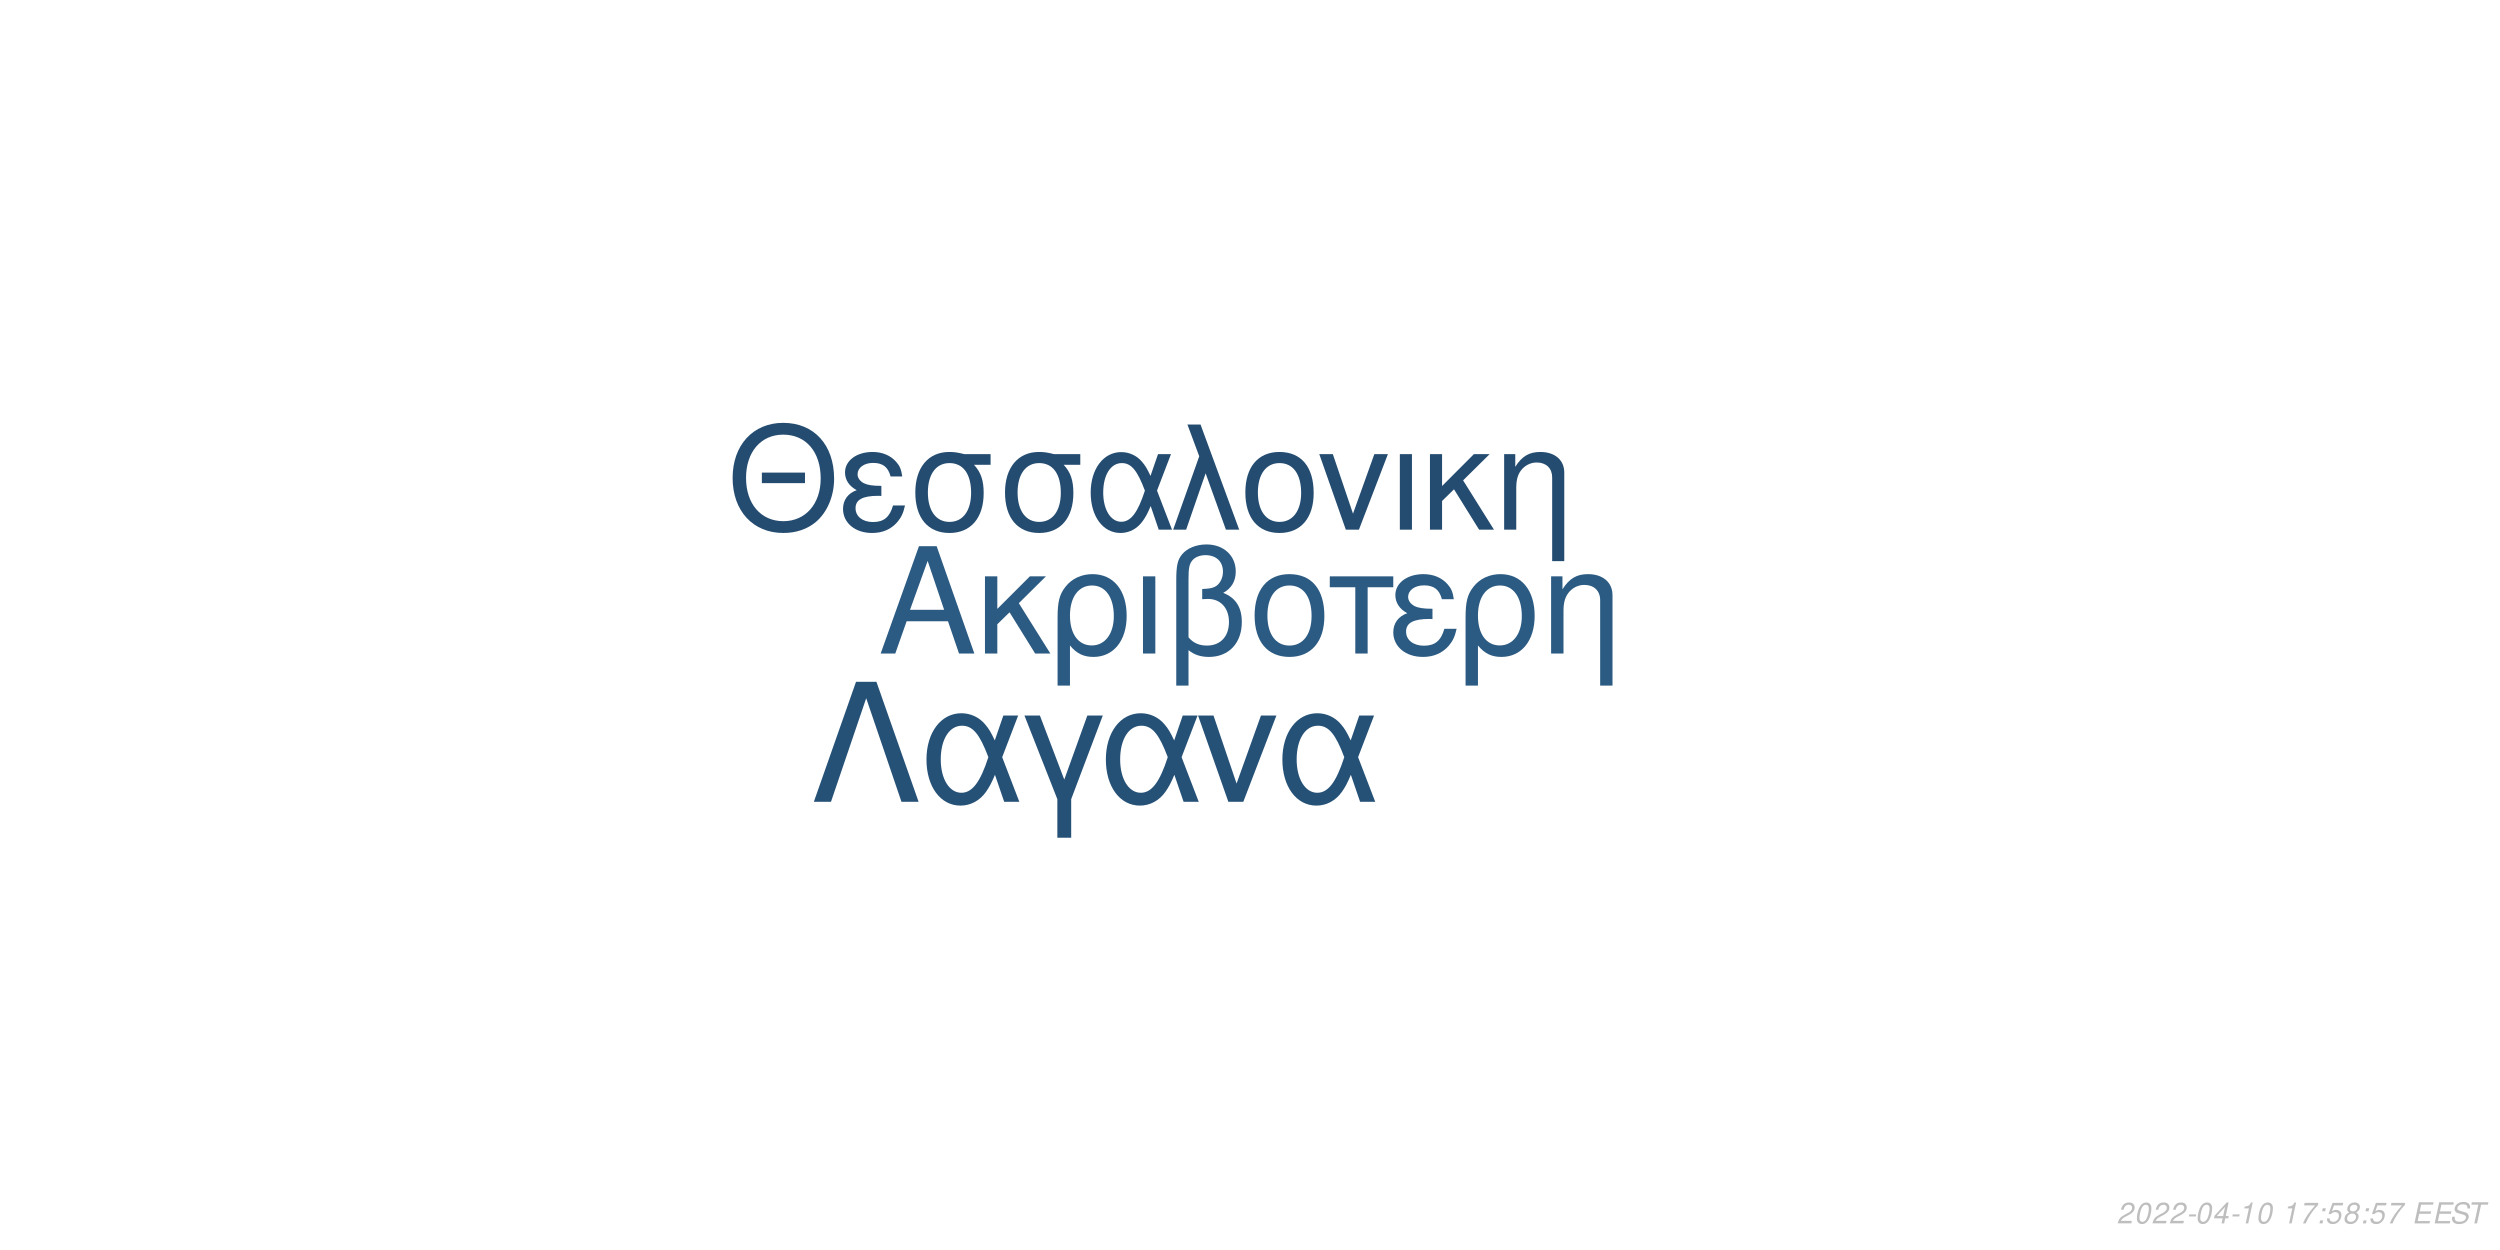
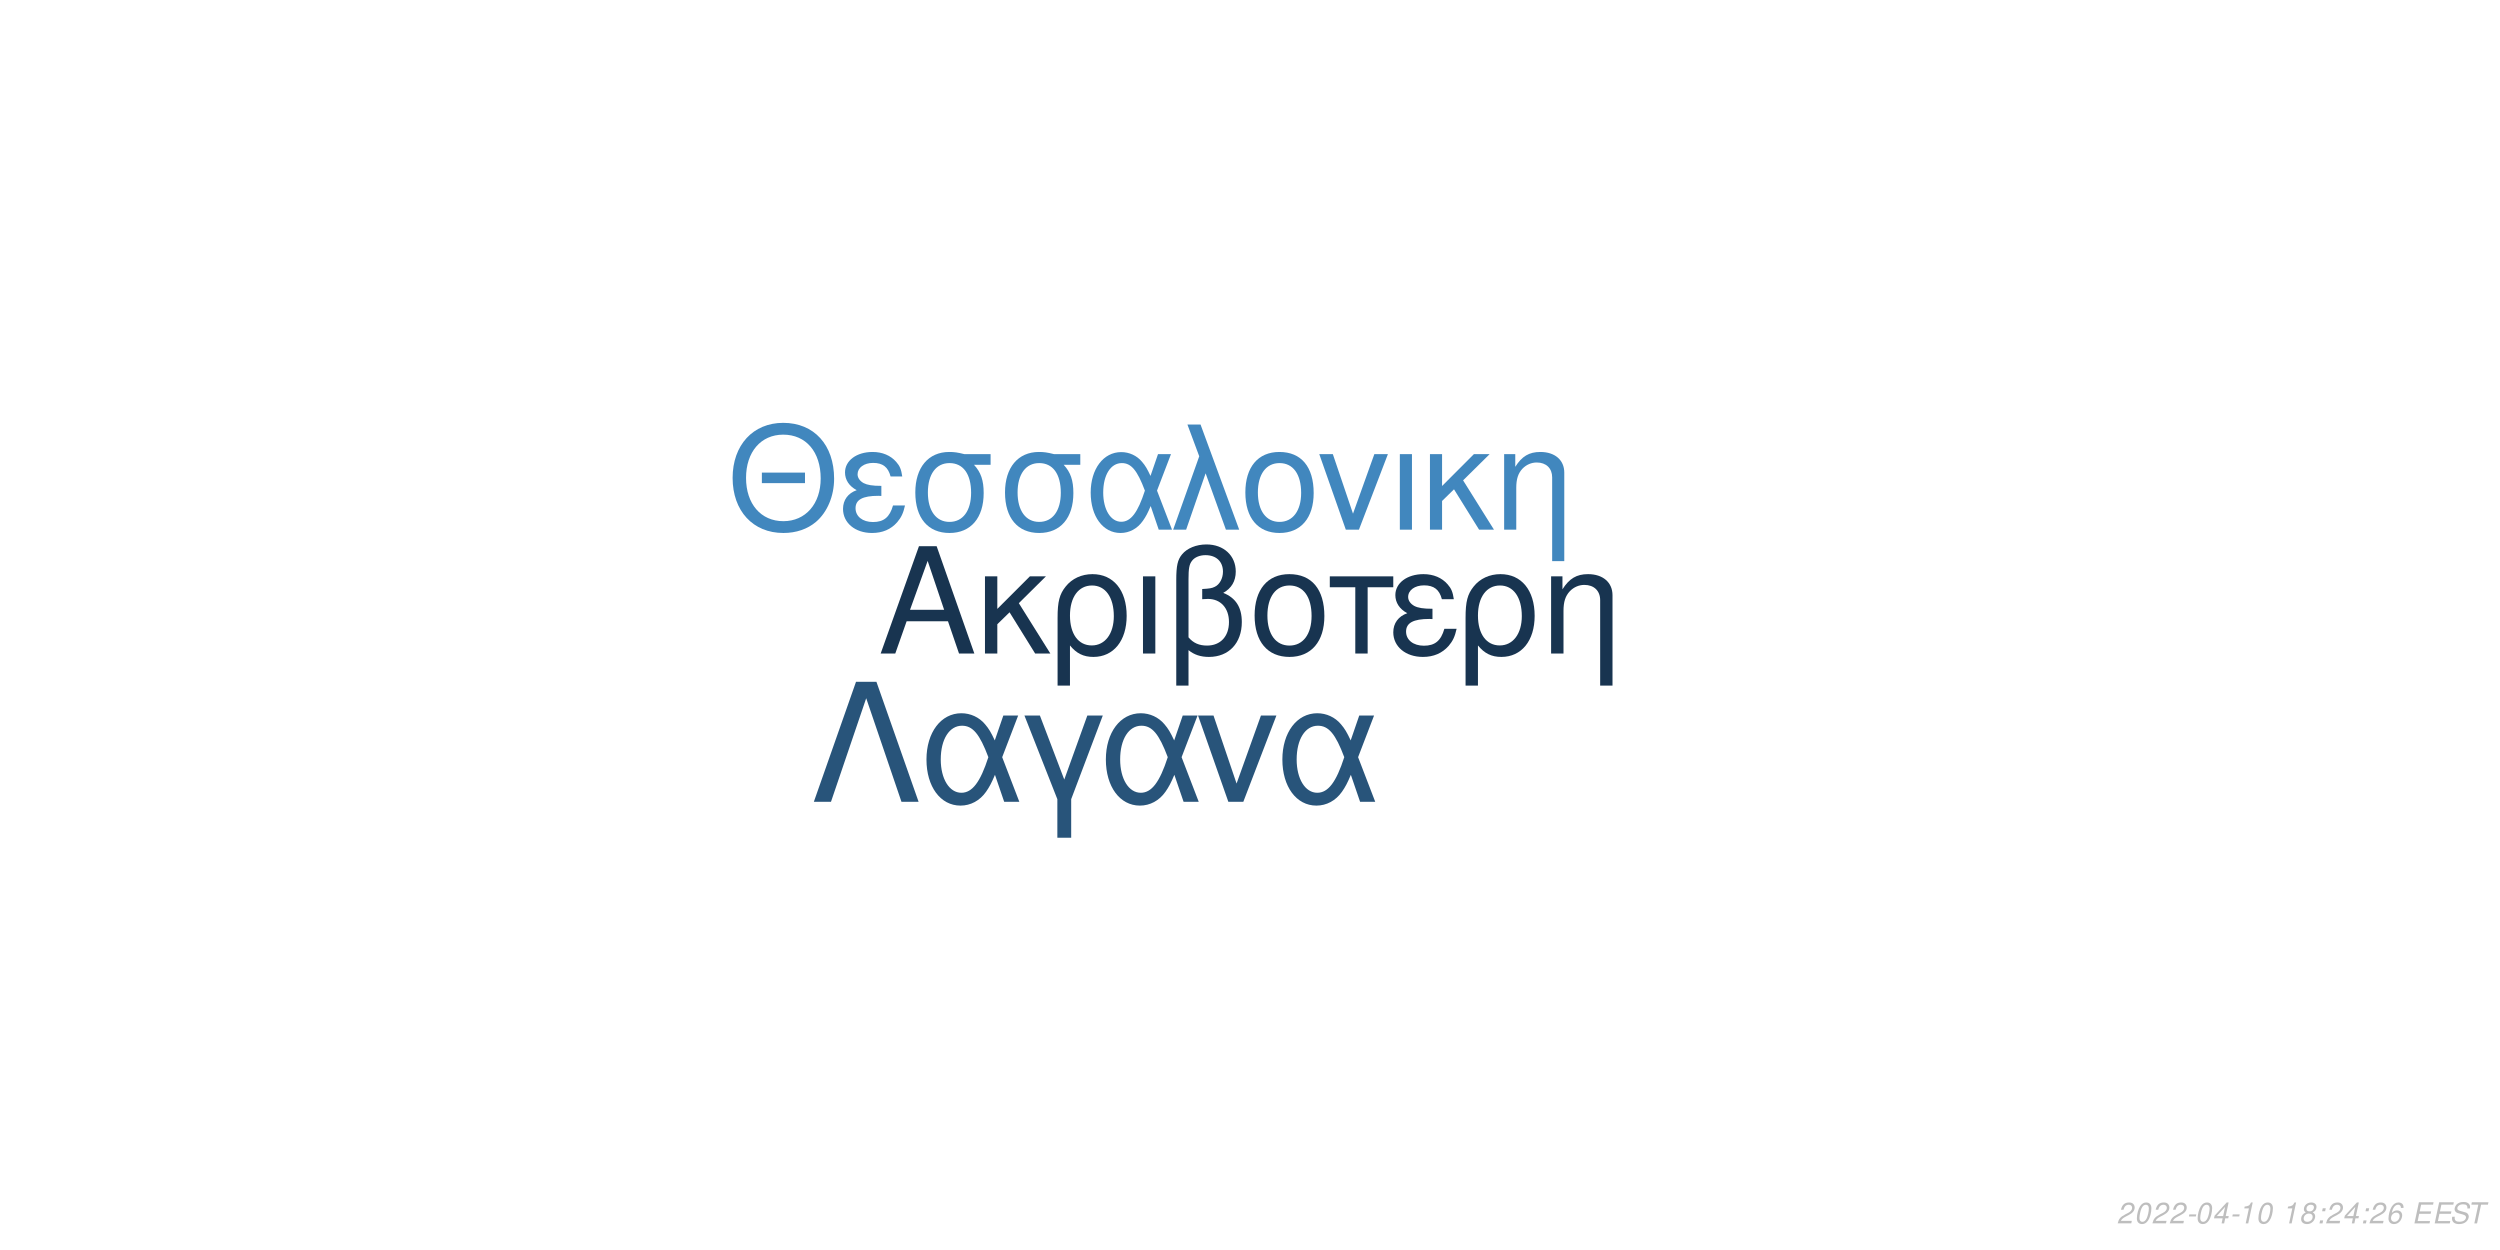
<svg xmlns="http://www.w3.org/2000/svg" xmlns:xlink="http://www.w3.org/1999/xlink" width="864pt" height="432pt" viewBox="0 0 864 432" version="1.1">
  <defs>
    <g>
      <symbol overflow="visible" id="glyph0-0">
        <path style="stroke:none;" d="" />
      </symbol>
      <symbol overflow="visible" id="glyph0-1">
        <path style="stroke:none;" d="M 24.125 -11.141 L 27.938 0 L 33.234 0 L 20.203 -37.094 L 14.094 -37.094 L 0.859 0 L 5.906 0 L 9.828 -11.141 Z M 22.797 -15.109 L 11 -15.109 L 17.094 -32.016 Z M 22.797 -15.109 " />
      </symbol>
      <symbol overflow="visible" id="glyph0-2">
        <path style="stroke:none;" d="M 7.172 -15.422 L 7.172 -26.672 L 2.906 -26.672 L 2.906 0 L 7.172 0 L 7.172 -10.125 L 11.406 -14.25 L 20.25 0 L 25.5 0 L 14.609 -17.406 L 23.969 -26.672 L 18.422 -26.672 Z M 7.172 -15.422 " />
      </symbol>
      <symbol overflow="visible" id="glyph0-3">
        <path style="stroke:none;" d="M 3 11.094 L 7.281 11.094 L 7.281 -2.797 C 9.516 -0.047 11.953 1.172 15.375 1.172 C 22.344 1.172 26.875 -4.422 26.875 -13.031 C 26.875 -21.891 22.297 -27.438 15.062 -27.438 C 11.297 -27.438 7.984 -25.906 5.797 -23.156 C 3.672 -20.516 3 -17.969 3 -12.359 Z M 14.906 -23.516 C 19.547 -23.516 22.438 -19.438 22.438 -12.922 C 22.438 -6.812 19.391 -2.797 14.812 -2.797 C 10.172 -2.797 7.281 -6.766 7.281 -13.125 C 7.281 -19.484 10.234 -23.516 14.906 -23.516 Z M 14.906 -23.516 " />
      </symbol>
      <symbol overflow="visible" id="glyph0-4">
        <path style="stroke:none;" d="M 3.516 0 L 7.781 0 L 7.781 -26.672 L 3.516 -26.672 Z M 3.516 0 " />
      </symbol>
      <symbol overflow="visible" id="glyph0-5">
        <path style="stroke:none;" d="M 4.016 11.094 L 8.25 11.094 L 8.25 -1.172 C 10.172 0.406 12.422 1.172 15.312 1.172 C 22.188 1.172 26.672 -3.609 26.672 -10.891 C 26.672 -15.984 24.578 -19.234 20.25 -20.969 C 23.109 -22.547 24.578 -25.031 24.578 -28.344 C 24.578 -33.844 20.406 -37.703 14.453 -37.703 C 10.938 -37.703 7.734 -36.391 6 -34.25 C 4.484 -32.422 4.016 -30.328 4.016 -25.391 Z M 8.25 -25.656 C 8.25 -29.359 8.5 -30.844 9.469 -32.062 C 10.375 -33.281 12.156 -34 14.094 -34 C 17.812 -34 20.156 -31.812 20.156 -28.297 C 20.156 -25.953 18.984 -23.812 17.297 -23.047 C 16.281 -22.547 15.469 -22.438 12.984 -22.297 L 12.984 -18.781 C 13.734 -18.828 14.344 -18.875 14.969 -18.875 C 19.344 -18.875 22.234 -15.719 22.234 -10.891 C 22.234 -5.906 19.281 -2.75 14.656 -2.75 C 11.953 -2.75 9.922 -3.609 8.25 -5.594 Z M 8.25 -25.656 " />
      </symbol>
      <symbol overflow="visible" id="glyph0-6">
        <path style="stroke:none;" d="M 14.094 -27.438 C 6.562 -27.438 2.094 -22.094 2.094 -13.125 C 2.094 -4.125 6.562 1.172 14.141 1.172 C 21.672 1.172 26.203 -4.172 26.203 -12.922 C 26.203 -22.188 21.828 -27.438 14.094 -27.438 Z M 14.141 -23.516 C 18.938 -23.516 21.781 -19.594 21.781 -12.984 C 21.781 -6.672 18.828 -2.75 14.141 -2.75 C 9.422 -2.75 6.516 -6.672 6.516 -13.125 C 6.516 -19.594 9.422 -23.516 14.141 -23.516 Z M 14.141 -23.516 " />
      </symbol>
      <symbol overflow="visible" id="glyph0-7">
        <path style="stroke:none;" d="M 7.891 0 L 12.156 0 L 12.156 -22.906 L 21.016 -22.906 L 21.016 -26.672 L -0.922 -26.672 L -0.922 -22.906 L 7.891 -22.906 Z M 7.891 0 " />
      </symbol>
      <symbol overflow="visible" id="glyph0-8">
        <path style="stroke:none;" d="M 14.562 -15.469 C 11.344 -15.469 9.562 -15.781 8.297 -16.438 C 6.922 -17.203 6.156 -18.328 6.156 -19.547 C 6.156 -21.891 8.453 -23.562 11.656 -23.562 C 15.062 -23.562 16.953 -22.094 17.812 -18.781 L 21.938 -18.781 C 21.578 -21.266 21.062 -22.5 19.797 -23.922 C 17.812 -26.203 14.906 -27.438 11.453 -27.438 C 5.797 -27.438 1.734 -24.375 1.734 -20.203 C 1.734 -17.609 3.156 -15.375 5.859 -13.938 C 2.797 -12.875 1.016 -10.484 1.016 -7.328 C 1.016 -2.391 5.297 1.172 11.25 1.172 C 14.969 1.172 17.906 -0.109 20.156 -2.641 C 21.578 -4.328 22.297 -5.797 22.906 -8.547 L 18.672 -8.547 C 17.5 -4.422 15.422 -2.703 11.609 -2.703 C 7.938 -2.703 5.438 -4.688 5.438 -7.578 C 5.438 -10.578 7.938 -11.953 13.484 -11.953 C 13.641 -11.953 14.094 -11.953 14.562 -11.906 Z M 14.562 -15.469 " />
      </symbol>
      <symbol overflow="visible" id="glyph0-9">
        <path style="stroke:none;" d="M 3.562 -26.672 L 3.562 0 L 7.844 0 L 7.844 -14.703 C 7.844 -17.906 8.5 -19.891 10.031 -21.531 C 11.406 -22.953 13.188 -23.719 15.062 -23.719 C 18.375 -23.719 20.516 -21.672 20.516 -18.469 L 20.516 11.094 L 24.781 11.094 L 24.781 -20.156 C 24.781 -24.578 21.469 -27.438 16.328 -27.438 C 12.359 -27.438 9.828 -25.906 7.484 -22.188 L 7.484 -26.672 Z M 3.562 -26.672 " />
      </symbol>
      <symbol overflow="visible" id="glyph1-0">
        <path style="stroke:none;" d="" />
      </symbol>
      <symbol overflow="visible" id="glyph1-1">
        <path style="stroke:none;" d="M 26.859 -19.734 L 11.953 -19.734 L 11.953 -16.094 L 26.859 -16.094 Z M 19.328 -36.922 C 8.922 -36.922 1.844 -29.25 1.844 -17.891 C 1.844 -6.484 8.875 1.141 19.391 1.141 C 23.812 1.141 27.703 -0.203 30.641 -2.688 C 34.578 -6.031 36.922 -11.656 36.922 -17.594 C 36.922 -29.297 30 -36.922 19.328 -36.922 Z M 19.328 -32.844 C 27.203 -32.844 32.281 -26.906 32.281 -17.688 C 32.281 -8.922 27.062 -2.938 19.391 -2.938 C 11.609 -2.938 6.484 -8.922 6.484 -17.891 C 6.484 -26.859 11.609 -32.844 19.328 -32.844 Z M 19.328 -32.844 " />
      </symbol>
      <symbol overflow="visible" id="glyph1-2">
        <path style="stroke:none;" d="M 14.25 -15.141 C 11.109 -15.141 9.375 -15.453 8.125 -16.094 C 6.781 -16.844 6.031 -17.938 6.031 -19.141 C 6.031 -21.422 8.266 -23.078 11.406 -23.078 C 14.75 -23.078 16.594 -21.625 17.438 -18.391 L 21.469 -18.391 C 21.125 -20.828 20.625 -22.031 19.391 -23.422 C 17.438 -25.656 14.594 -26.859 11.219 -26.859 C 5.688 -26.859 1.688 -23.875 1.688 -19.781 C 1.688 -17.234 3.094 -15.047 5.734 -13.656 C 2.734 -12.609 1 -10.266 1 -7.172 C 1 -2.344 5.188 1.141 11.016 1.141 C 14.656 1.141 17.547 -0.094 19.734 -2.594 C 21.125 -4.234 21.828 -5.688 22.422 -8.375 L 18.281 -8.375 C 17.141 -4.328 15.094 -2.641 11.359 -2.641 C 7.766 -2.641 5.328 -4.578 5.328 -7.422 C 5.328 -10.359 7.766 -11.703 13.203 -11.703 C 13.359 -11.703 13.797 -11.703 14.25 -11.656 Z M 14.25 -15.141 " />
      </symbol>
      <symbol overflow="visible" id="glyph1-3">
        <path style="stroke:none;" d="M 29 -26.109 L 19.938 -26.109 C 17.594 -26.703 16.438 -26.859 14.703 -26.859 C 7.469 -26.859 2.984 -21.469 2.984 -12.859 C 2.984 -4.031 7.375 1.141 14.797 1.141 C 22.172 1.141 26.609 -4.078 26.609 -12.656 C 26.609 -17.047 25.656 -19.828 23.266 -22.422 L 29 -22.422 Z M 14.797 -23.016 C 19.531 -23.016 22.266 -19.234 22.266 -12.75 C 22.266 -6.531 19.438 -2.688 14.797 -2.688 C 10.172 -2.688 7.328 -6.531 7.328 -12.859 C 7.328 -19.188 10.172 -23.016 14.797 -23.016 Z M 14.797 -23.016 " />
      </symbol>
      <symbol overflow="visible" id="glyph1-4">
        <path style="stroke:none;" d="M 29.344 -26.109 L 24.859 -26.109 L 22.266 -18.578 C 21.125 -21.031 20.484 -22.125 19.328 -23.469 C 17.547 -25.609 14.906 -26.812 12.156 -26.812 C 5.984 -26.812 1.594 -20.984 1.594 -12.812 C 1.594 -4.578 5.828 1.141 11.906 1.141 C 14.953 1.141 17.734 -0.344 19.625 -3.047 C 20.672 -4.531 21.281 -5.688 22.328 -8.172 L 25.109 0 L 29.703 0 L 24.516 -13.5 Z M 20.328 -13.5 C 17.891 -5.922 15.453 -2.734 12.156 -2.734 C 8.516 -2.734 5.922 -6.922 5.922 -12.812 C 5.922 -18.938 8.516 -23.016 12.359 -23.016 C 15.594 -23.016 17.688 -20.531 20.328 -13.5 Z M 20.328 -13.5 " />
      </symbol>
      <symbol overflow="visible" id="glyph1-5">
        <path style="stroke:none;" d="M 1.094 0 L 5.578 0 L 12.312 -19.484 L 19.328 0 L 23.922 0 L 10.562 -36.328 L 6.031 -36.328 L 10.109 -25.359 Z M 1.094 0 " />
      </symbol>
      <symbol overflow="visible" id="glyph1-6">
        <path style="stroke:none;" d="M 13.797 -26.859 C 6.422 -26.859 2.047 -21.625 2.047 -12.859 C 2.047 -4.031 6.422 1.141 13.859 1.141 C 21.234 1.141 25.656 -4.078 25.656 -12.656 C 25.656 -21.719 21.375 -26.859 13.797 -26.859 Z M 13.859 -23.016 C 18.531 -23.016 21.328 -19.188 21.328 -12.703 C 21.328 -6.531 18.438 -2.688 13.859 -2.688 C 9.219 -2.688 6.375 -6.531 6.375 -12.859 C 6.375 -19.188 9.219 -23.016 13.859 -23.016 Z M 13.859 -23.016 " />
      </symbol>
      <symbol overflow="visible" id="glyph1-7">
        <path style="stroke:none;" d="M 14.297 0 L 24.312 -26.109 L 19.625 -26.109 L 12.25 -5.531 L 5.281 -26.109 L 0.594 -26.109 L 9.766 0 Z M 14.297 0 " />
      </symbol>
      <symbol overflow="visible" id="glyph1-8">
        <path style="stroke:none;" d="M 3.438 0 L 7.625 0 L 7.625 -26.109 L 3.438 -26.109 Z M 3.438 0 " />
      </symbol>
      <symbol overflow="visible" id="glyph1-9">
        <path style="stroke:none;" d="M 7.031 -15.094 L 7.031 -26.109 L 2.844 -26.109 L 2.844 0 L 7.031 0 L 7.031 -9.922 L 11.156 -13.953 L 19.828 0 L 24.969 0 L 14.297 -17.047 L 23.469 -26.109 L 18.031 -26.109 Z M 7.031 -15.094 " />
      </symbol>
      <symbol overflow="visible" id="glyph1-10">
        <path style="stroke:none;" d="M 3.484 -26.109 L 3.484 0 L 7.672 0 L 7.672 -14.406 C 7.672 -17.547 8.328 -19.484 9.812 -21.078 C 11.156 -22.469 12.906 -23.219 14.75 -23.219 C 17.984 -23.219 20.078 -21.234 20.078 -18.094 L 20.078 10.859 L 24.266 10.859 L 24.266 -19.734 C 24.266 -24.062 21.031 -26.859 16 -26.859 C 12.109 -26.859 9.609 -25.359 7.328 -21.719 L 7.328 -26.109 Z M 3.484 -26.109 " />
      </symbol>
      <symbol overflow="visible" id="glyph2-0">
        <path style="stroke:none;" d="" />
      </symbol>
      <symbol overflow="visible" id="glyph2-1">
        <path style="stroke:none;" d="M 22.531 -41.484 L 15.484 -41.484 L 0.906 0 L 6.828 0 L 19 -35.797 L 31.188 0 L 37.109 0 Z M 22.531 -41.484 " />
      </symbol>
      <symbol overflow="visible" id="glyph2-2">
        <path style="stroke:none;" d="M 33.516 -29.812 L 28.391 -29.812 L 25.438 -21.219 C 24.125 -24.016 23.391 -25.266 22.078 -26.797 C 20.031 -29.25 17.016 -30.609 13.891 -30.609 C 6.828 -30.609 1.828 -23.953 1.828 -14.625 C 1.828 -5.234 6.656 1.312 13.594 1.312 C 17.078 1.312 20.266 -0.391 22.422 -3.469 C 23.609 -5.172 24.297 -6.484 25.5 -9.328 L 28.688 0 L 33.922 0 L 28 -15.422 Z M 23.219 -15.422 C 20.422 -6.766 17.641 -3.125 13.891 -3.125 C 9.734 -3.125 6.766 -7.906 6.766 -14.625 C 6.766 -21.625 9.734 -26.297 14.109 -26.297 C 17.812 -26.297 20.203 -23.453 23.219 -15.422 Z M 23.219 -15.422 " />
      </symbol>
      <symbol overflow="visible" id="glyph2-3">
        <path style="stroke:none;" d="M 12.062 12.406 L 16.844 12.406 L 16.844 -0.906 L 27.766 -29.812 L 22.422 -29.812 L 14.453 -7.688 L 6.031 -29.812 L 0.688 -29.812 L 12.062 -0.906 Z M 12.062 12.406 " />
      </symbol>
      <symbol overflow="visible" id="glyph2-4">
        <path style="stroke:none;" d="M 16.328 0 L 27.766 -29.812 L 22.422 -29.812 L 14 -6.312 L 6.031 -29.812 L 0.688 -29.812 L 11.156 0 Z M 16.328 0 " />
      </symbol>
      <symbol overflow="visible" id="glyph3-0">
        <path style="stroke:none;" d="" />
      </symbol>
      <symbol overflow="visible" id="glyph3-1">
        <path style="stroke:none;" d="M 5.234 -0.875 L 1.469 -0.875 C 1.641 -1.375 2.203 -1.891 3.109 -2.344 L 4.234 -2.938 C 5.562 -3.625 6.219 -4.469 6.219 -5.484 C 6.219 -5.938 6.062 -6.359 5.797 -6.656 C 5.469 -7.047 4.984 -7.234 4.312 -7.234 C 2.766 -7.234 1.891 -6.453 1.484 -4.734 L 2.375 -4.734 C 2.484 -5.188 2.609 -5.484 2.797 -5.75 C 3.094 -6.203 3.609 -6.453 4.188 -6.453 C 4.891 -6.453 5.344 -6.031 5.344 -5.375 C 5.344 -4.703 4.859 -4.094 4.016 -3.656 L 2.984 -3.125 C 1.234 -2.188 0.797 -1.656 0.344 -0.016 L 5.047 -0.016 Z M 5.234 -0.875 " />
      </symbol>
      <symbol overflow="visible" id="glyph3-2">
        <path style="stroke:none;" d="M 4.203 -7.234 C 3.375 -7.234 2.688 -6.812 2.125 -5.984 C 1.484 -5.047 0.984 -3.188 0.984 -1.734 C 0.984 -1.109 1.172 -0.562 1.484 -0.266 C 1.797 0.047 2.281 0.234 2.766 0.234 C 3.625 0.234 4.281 -0.156 4.859 -1.016 C 5.516 -1.953 6 -3.797 6 -5.266 C 6 -6.5 5.328 -7.234 4.203 -7.234 Z M 4.094 -6.453 C 4.734 -6.453 5.125 -5.984 5.125 -5.156 C 5.125 -4.203 4.781 -2.625 4.406 -1.812 C 3.984 -0.938 3.516 -0.547 2.875 -0.547 C 2.25 -0.547 1.875 -1.031 1.875 -1.828 C 1.875 -2.797 2.203 -4.344 2.594 -5.203 C 2.984 -6.047 3.453 -6.453 4.094 -6.453 Z M 4.094 -6.453 " />
      </symbol>
      <symbol overflow="visible" id="glyph3-3">
        <path style="stroke:none;" d="M 3.516 -3.125 L 1.125 -3.125 L 0.969 -2.406 L 3.359 -2.406 Z M 3.516 -3.125 " />
      </symbol>
      <symbol overflow="visible" id="glyph3-4">
        <path style="stroke:none;" d="M 3.625 -1.75 L 3.266 0 L 4.141 0 L 4.516 -1.75 L 5.562 -1.75 L 5.734 -2.531 L 4.688 -2.531 L 5.688 -7.234 L 5.016 -7.234 L 0.844 -2.672 L 0.641 -1.75 Z M 3.797 -2.531 L 1.594 -2.531 L 4.469 -5.703 Z M 3.797 -2.531 " />
      </symbol>
      <symbol overflow="visible" id="glyph3-5">
        <path style="stroke:none;" d="M 3.703 -5.188 L 2.594 0 L 3.469 0 L 5.016 -7.234 L 4.438 -7.234 C 3.906 -6.156 3.688 -6.016 2.234 -5.812 L 2.109 -5.188 Z M 3.703 -5.188 " />
      </symbol>
      <symbol overflow="visible" id="glyph3-6">
        <path style="stroke:none;" d="" />
      </symbol>
      <symbol overflow="visible" id="glyph3-7">
-         <path style="stroke:none;" d="M 6.703 -7.094 L 1.953 -7.094 L 1.766 -6.219 L 5.594 -6.219 C 3.344 -3.688 2.266 -2.109 1.375 0 L 2.344 0 C 3.031 -1.906 4.828 -4.594 6.547 -6.281 Z M 6.703 -7.094 " />
+         <path style="stroke:none;" d="M 4.766 -3.797 C 5.078 -3.969 5.234 -4.078 5.438 -4.234 C 5.812 -4.594 6.062 -5.172 6.062 -5.734 C 6.062 -6.625 5.344 -7.234 4.266 -7.234 C 2.812 -7.234 1.703 -6.219 1.703 -4.875 C 1.703 -4.406 1.875 -4.125 2.359 -3.812 C 1.297 -3.312 0.75 -2.516 0.75 -1.469 C 0.75 -0.438 1.547 0.234 2.812 0.234 C 3.656 0.234 4.359 -0.094 4.938 -0.734 C 5.359 -1.234 5.609 -1.859 5.609 -2.438 C 5.609 -3.047 5.312 -3.516 4.766 -3.797 Z M 4.109 -6.453 C 4.797 -6.453 5.188 -6.125 5.188 -5.578 C 5.188 -5.266 5.062 -4.922 4.859 -4.672 C 4.562 -4.312 4.188 -4.156 3.656 -4.156 C 2.984 -4.156 2.594 -4.453 2.594 -4.984 C 2.594 -5.859 3.203 -6.453 4.109 -6.453 Z M 3.453 -3.406 C 4.234 -3.406 4.734 -2.984 4.734 -2.312 C 4.734 -1.312 3.922 -0.547 2.875 -0.547 C 2.125 -0.547 1.625 -0.969 1.625 -1.625 C 1.625 -2.609 2.438 -3.406 3.453 -3.406 Z M 3.453 -3.406 " />
      </symbol>
      <symbol overflow="visible" id="glyph3-8">
        <path style="stroke:none;" d="M 2.359 -1.031 L 1.312 -1.031 L 1.094 0 L 2.141 0 Z M 3.266 -5.234 L 2.219 -5.234 L 2 -4.203 L 3.047 -4.203 Z M 3.266 -5.234 " />
      </symbol>
      <symbol overflow="visible" id="glyph3-9">
-         <path style="stroke:none;" d="M 6.297 -7.094 L 2.594 -7.094 L 1.234 -3.234 L 2.047 -3.234 C 2.656 -3.766 2.938 -3.906 3.531 -3.906 C 4.328 -3.906 4.797 -3.453 4.797 -2.688 C 4.797 -1.438 3.969 -0.547 2.828 -0.547 C 2.031 -0.547 1.609 -0.938 1.578 -1.734 L 0.703 -1.734 L 0.703 -1.516 C 0.703 -0.938 0.844 -0.547 1.188 -0.266 C 1.562 0.062 2.078 0.234 2.703 0.234 C 3.656 0.234 4.391 -0.156 4.984 -0.922 C 5.422 -1.5 5.672 -2.234 5.672 -2.953 C 5.672 -4 4.938 -4.672 3.812 -4.672 C 3.328 -4.672 2.906 -4.547 2.406 -4.234 L 3.109 -6.219 L 6.109 -6.219 Z M 6.297 -7.094 " />
+         <path style="stroke:none;" d="M 6.125 -5.344 L 6.141 -5.625 C 6.141 -6.609 5.453 -7.234 4.391 -7.234 C 3.438 -7.234 2.641 -6.719 2.016 -5.703 C 1.422 -4.781 0.938 -2.953 0.938 -1.688 C 0.938 -0.516 1.688 0.234 2.859 0.234 C 3.703 0.234 4.438 -0.156 5 -0.875 C 5.406 -1.422 5.672 -2.156 5.672 -2.766 C 5.672 -3.812 4.969 -4.5 3.906 -4.5 C 3.234 -4.5 2.672 -4.234 2.094 -3.625 C 2.406 -5.375 3.234 -6.453 4.25 -6.453 C 4.703 -6.453 5.062 -6.234 5.172 -5.844 C 5.203 -5.719 5.234 -5.578 5.25 -5.344 Z M 3.656 -3.734 C 4.344 -3.734 4.797 -3.281 4.797 -2.625 C 4.797 -1.469 3.984 -0.547 2.984 -0.547 C 2.297 -0.547 1.812 -1.047 1.812 -1.766 C 1.812 -2.859 2.625 -3.734 3.656 -3.734 Z M 3.656 -3.734 " />
      </symbol>
      <symbol overflow="visible" id="glyph3-10">
-         <path style="stroke:none;" d="M 4.766 -3.797 C 5.078 -3.969 5.234 -4.078 5.438 -4.234 C 5.812 -4.594 6.062 -5.172 6.062 -5.734 C 6.062 -6.625 5.344 -7.234 4.266 -7.234 C 2.812 -7.234 1.703 -6.219 1.703 -4.875 C 1.703 -4.406 1.875 -4.125 2.359 -3.812 C 1.297 -3.312 0.75 -2.516 0.75 -1.469 C 0.75 -0.438 1.547 0.234 2.812 0.234 C 3.656 0.234 4.359 -0.094 4.938 -0.734 C 5.359 -1.234 5.609 -1.859 5.609 -2.438 C 5.609 -3.047 5.312 -3.516 4.766 -3.797 Z M 4.109 -6.453 C 4.797 -6.453 5.188 -6.125 5.188 -5.578 C 5.188 -5.266 5.062 -4.922 4.859 -4.672 C 4.562 -4.312 4.188 -4.156 3.656 -4.156 C 2.984 -4.156 2.594 -4.453 2.594 -4.984 C 2.594 -5.859 3.203 -6.453 4.109 -6.453 Z M 3.453 -3.406 C 4.234 -3.406 4.734 -2.984 4.734 -2.312 C 4.734 -1.312 3.922 -0.547 2.875 -0.547 C 2.125 -0.547 1.625 -0.969 1.625 -1.625 C 1.625 -2.609 2.438 -3.406 3.453 -3.406 Z M 3.453 -3.406 " />
+         <path style="stroke:none;" d="M 2.547 -3.312 L 6.5 -3.312 L 6.688 -4.141 L 2.719 -4.141 L 3.219 -6.469 L 7.344 -6.469 L 7.516 -7.297 L 2.453 -7.297 L 0.906 0 L 6.125 0 L 6.297 -0.812 L 2.016 -0.812 Z M 2.547 -3.312 " />
      </symbol>
      <symbol overflow="visible" id="glyph3-11">
-         <path style="stroke:none;" d="M 2.547 -3.312 L 6.5 -3.312 L 6.688 -4.141 L 2.719 -4.141 L 3.219 -6.469 L 7.344 -6.469 L 7.516 -7.297 L 2.453 -7.297 L 0.906 0 L 6.125 0 L 6.297 -0.812 L 2.016 -0.812 Z M 2.547 -3.312 " />
+         <path style="stroke:none;" d="M 7.062 -5.156 C 7.125 -5.438 7.141 -5.562 7.141 -5.703 C 7.141 -6.156 6.938 -6.594 6.594 -6.891 C 6.188 -7.25 5.656 -7.406 4.875 -7.406 C 3.844 -7.406 3.047 -7.125 2.5 -6.562 C 2.094 -6.141 1.781 -5.438 1.781 -4.922 C 1.781 -4.297 2.219 -3.766 2.891 -3.562 L 4.594 -3.094 C 5.406 -2.859 5.734 -2.578 5.734 -2.094 C 5.734 -1.781 5.547 -1.406 5.266 -1.141 C 4.844 -0.766 4.266 -0.578 3.453 -0.578 C 2.328 -0.578 1.812 -0.984 1.812 -1.906 C 1.812 -2.047 1.812 -2.125 1.844 -2.312 L 0.984 -2.312 C 0.906 -2.062 0.891 -1.906 0.891 -1.688 C 0.891 -0.484 1.797 0.234 3.297 0.234 C 4.359 0.234 5.234 -0.062 5.812 -0.609 C 6.344 -1.078 6.688 -1.797 6.688 -2.375 C 6.688 -2.641 6.609 -2.906 6.453 -3.156 C 6.234 -3.5 5.938 -3.703 5.469 -3.828 L 3.75 -4.312 C 2.984 -4.547 2.734 -4.734 2.734 -5.188 C 2.734 -5.547 2.875 -5.844 3.188 -6.109 C 3.547 -6.438 4.031 -6.594 4.703 -6.594 C 5.266 -6.594 5.688 -6.484 5.906 -6.297 C 6.094 -6.125 6.219 -5.797 6.219 -5.516 C 6.219 -5.422 6.203 -5.344 6.188 -5.156 Z M 7.062 -5.156 " />
      </symbol>
      <symbol overflow="visible" id="glyph3-12">
-         <path style="stroke:none;" d="M 7.062 -5.156 C 7.125 -5.438 7.141 -5.562 7.141 -5.703 C 7.141 -6.156 6.938 -6.594 6.594 -6.891 C 6.188 -7.25 5.656 -7.406 4.875 -7.406 C 3.844 -7.406 3.047 -7.125 2.5 -6.562 C 2.094 -6.141 1.781 -5.438 1.781 -4.922 C 1.781 -4.297 2.219 -3.766 2.891 -3.562 L 4.594 -3.094 C 5.406 -2.859 5.734 -2.578 5.734 -2.094 C 5.734 -1.781 5.547 -1.406 5.266 -1.141 C 4.844 -0.766 4.266 -0.578 3.453 -0.578 C 2.328 -0.578 1.812 -0.984 1.812 -1.906 C 1.812 -2.047 1.812 -2.125 1.844 -2.312 L 0.984 -2.312 C 0.906 -2.062 0.891 -1.906 0.891 -1.688 C 0.891 -0.484 1.797 0.234 3.297 0.234 C 4.359 0.234 5.234 -0.062 5.812 -0.609 C 6.344 -1.078 6.688 -1.797 6.688 -2.375 C 6.688 -2.641 6.609 -2.906 6.453 -3.156 C 6.234 -3.5 5.938 -3.703 5.469 -3.828 L 3.75 -4.312 C 2.984 -4.547 2.734 -4.734 2.734 -5.188 C 2.734 -5.547 2.875 -5.844 3.188 -6.109 C 3.547 -6.438 4.031 -6.594 4.703 -6.594 C 5.266 -6.594 5.688 -6.484 5.906 -6.297 C 6.094 -6.125 6.219 -5.797 6.219 -5.516 C 6.219 -5.422 6.203 -5.344 6.188 -5.156 Z M 7.062 -5.156 " />
-       </symbol>
-       <symbol overflow="visible" id="glyph3-13">
        <path style="stroke:none;" d="M 4.938 -6.469 L 7.312 -6.469 L 7.484 -7.297 L 1.75 -7.297 L 1.578 -6.469 L 3.984 -6.469 L 2.609 0 L 3.547 0 Z M 4.938 -6.469 " />
      </symbol>
    </g>
  </defs>
  <g id="surface1">
    <rect x="0" y="0" width="864" height="432" style="fill:rgb(100%,100%,100%);fill-opacity:1;stroke:none;" />
-     <g style="fill:rgb(16.863%,35.294%,50.98%);fill-opacity:1;">
+     <g style="fill:rgb(9.412%,20.392%,31.373%);fill-opacity:1;">
      <use xlink:href="#glyph0-1" x="303.5" y="225.861" />
      <use xlink:href="#glyph0-2" x="337.5" y="225.861" />
      <use xlink:href="#glyph0-3" x="362.5" y="225.861" />
      <use xlink:href="#glyph0-4" x="391.5" y="225.861" />
      <use xlink:href="#glyph0-5" x="402.5" y="225.861" />
      <use xlink:href="#glyph0-6" x="431.5" y="225.861" />
      <use xlink:href="#glyph0-7" x="460.5" y="225.861" />
      <use xlink:href="#glyph0-8" x="480.5" y="225.861" />
      <use xlink:href="#glyph0-3" x="503.5" y="225.861" />
      <use xlink:href="#glyph0-9" x="532.5" y="225.861" />
    </g>
-     <g style="fill:rgb(14.118%,29.804%,43.922%);fill-opacity:1;">
+     <g style="fill:rgb(25.49%,52.941%,74.51%);fill-opacity:1;">
      <use xlink:href="#glyph1-1" x="251.348" y="183.058" />
      <use xlink:href="#glyph1-2" x="290.348" y="183.058" />
      <use xlink:href="#glyph1-3" x="313.348" y="183.058" />
      <use xlink:href="#glyph1-3" x="344.348" y="183.058" />
      <use xlink:href="#glyph1-4" x="375.348" y="183.058" />
      <use xlink:href="#glyph1-5" x="404.348" y="183.058" />
      <use xlink:href="#glyph1-6" x="428.348" y="183.058" />
      <use xlink:href="#glyph1-7" x="455.348" y="183.058" />
      <use xlink:href="#glyph1-8" x="480.348" y="183.058" />
      <use xlink:href="#glyph1-9" x="491.348" y="183.058" />
      <use xlink:href="#glyph1-10" x="516.348" y="183.058" />
    </g>
-     <g style="fill:rgb(14.902%,31.765%,46.667%);fill-opacity:1;">
+     <g style="fill:rgb(15.686%,32.941%,47.843%);fill-opacity:1;">
      <use xlink:href="#glyph2-1" x="280.359" y="277.105" />
      <use xlink:href="#glyph2-2" x="318.359" y="277.105" />
      <use xlink:href="#glyph2-3" x="353.359" y="277.105" />
      <use xlink:href="#glyph2-2" x="380.359" y="277.105" />
      <use xlink:href="#glyph2-4" x="413.359" y="277.105" />
      <use xlink:href="#glyph2-2" x="441.359" y="277.105" />
    </g>
    <g style="fill:rgb(74.51%,74.51%,74.51%);fill-opacity:1;">
      <use xlink:href="#glyph3-1" x="731.52" y="422.81" />
      <use xlink:href="#glyph3-2" x="737.52" y="422.81" />
      <use xlink:href="#glyph3-1" x="743.52" y="422.81" />
      <use xlink:href="#glyph3-1" x="749.52" y="422.81" />
      <use xlink:href="#glyph3-3" x="755.52" y="422.81" />
      <use xlink:href="#glyph3-2" x="758.52" y="422.81" />
      <use xlink:href="#glyph3-4" x="764.52" y="422.81" />
      <use xlink:href="#glyph3-3" x="770.52" y="422.81" />
      <use xlink:href="#glyph3-5" x="773.52" y="422.81" />
      <use xlink:href="#glyph3-2" x="779.52" y="422.81" />
      <use xlink:href="#glyph3-6" x="785.52" y="422.81" />
      <use xlink:href="#glyph3-5" x="788.52" y="422.81" />
      <use xlink:href="#glyph3-7" x="794.52" y="422.81" />
      <use xlink:href="#glyph3-8" x="800.52" y="422.81" />
-       <use xlink:href="#glyph3-9" x="803.52" y="422.81" />
-       <use xlink:href="#glyph3-10" x="809.52" y="422.81" />
+       <use xlink:href="#glyph3-1" x="803.52" y="422.81" />
+       <use xlink:href="#glyph3-4" x="809.52" y="422.81" />
      <use xlink:href="#glyph3-8" x="815.52" y="422.81" />
-       <use xlink:href="#glyph3-9" x="818.52" y="422.81" />
-       <use xlink:href="#glyph3-7" x="824.52" y="422.81" />
+       <use xlink:href="#glyph3-1" x="818.52" y="422.81" />
+       <use xlink:href="#glyph3-9" x="824.52" y="422.81" />
      <use xlink:href="#glyph3-6" x="830.52" y="422.81" />
-       <use xlink:href="#glyph3-11" x="833.52" y="422.81" />
-       <use xlink:href="#glyph3-11" x="840.52" y="422.81" />
-       <use xlink:href="#glyph3-12" x="846.52" y="422.81" />
-       <use xlink:href="#glyph3-13" x="852.52" y="422.81" />
+       <use xlink:href="#glyph3-10" x="833.52" y="422.81" />
+       <use xlink:href="#glyph3-10" x="840.52" y="422.81" />
+       <use xlink:href="#glyph3-11" x="846.52" y="422.81" />
+       <use xlink:href="#glyph3-12" x="852.52" y="422.81" />
    </g>
  </g>
</svg>
